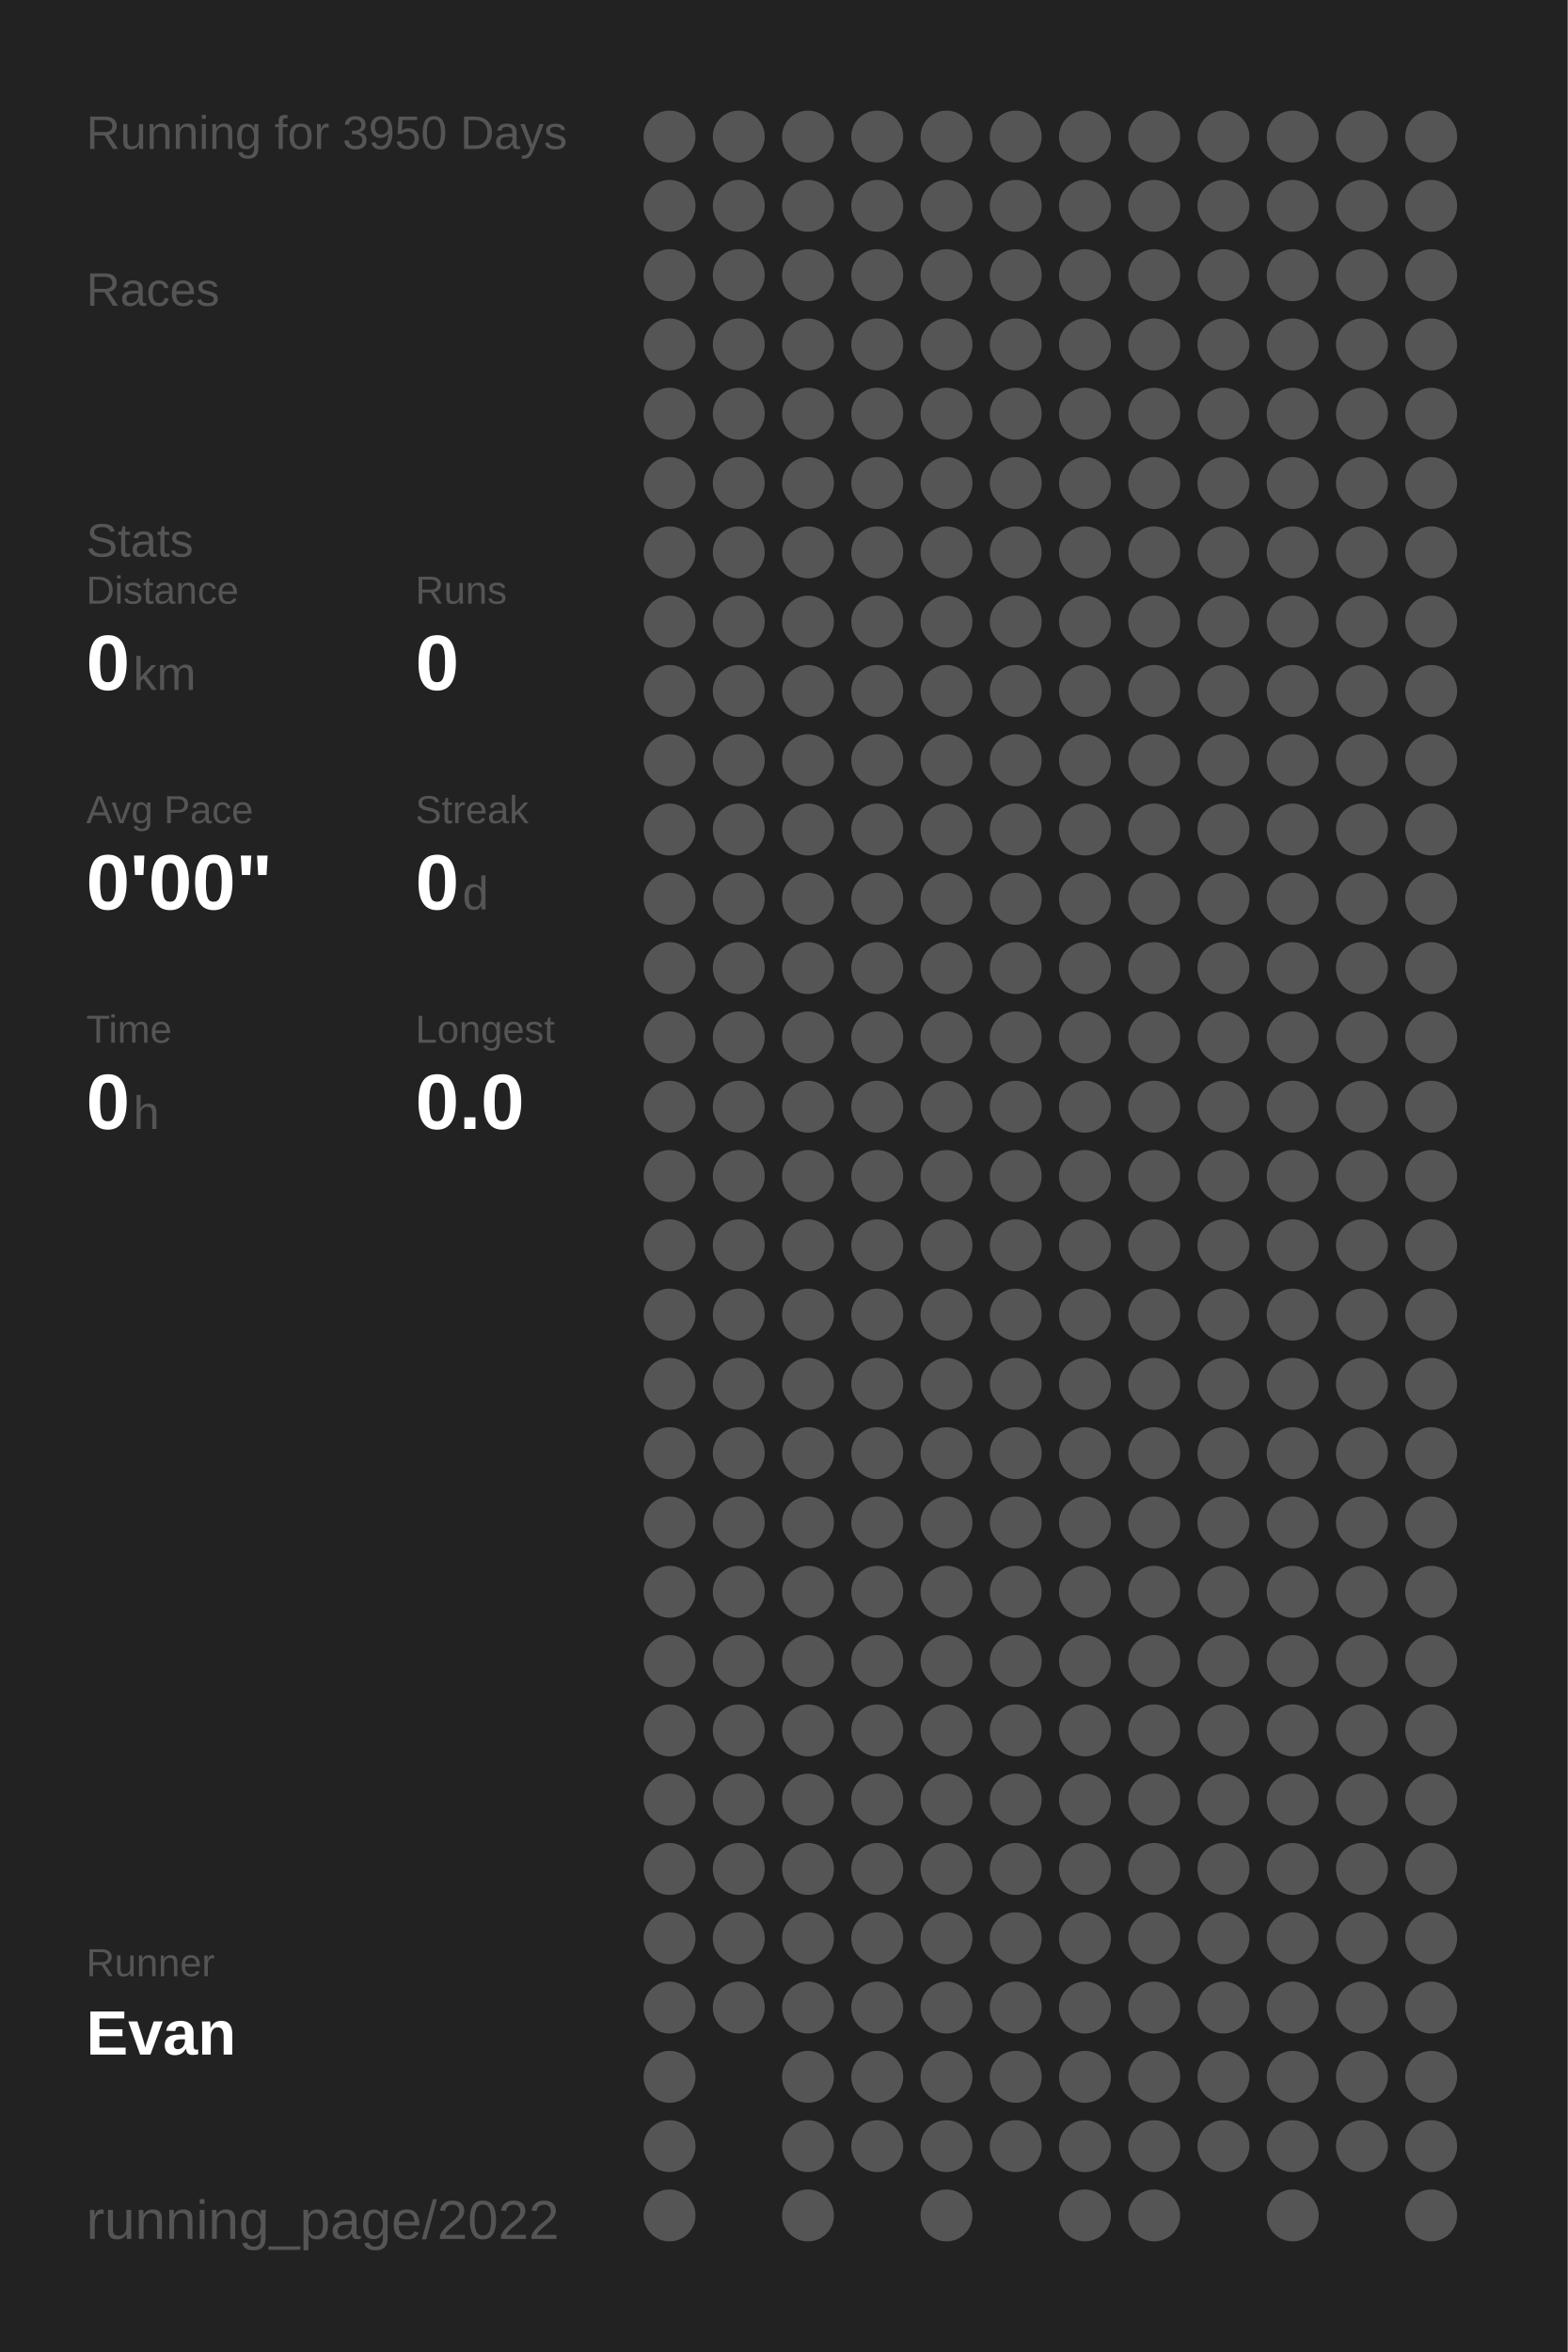
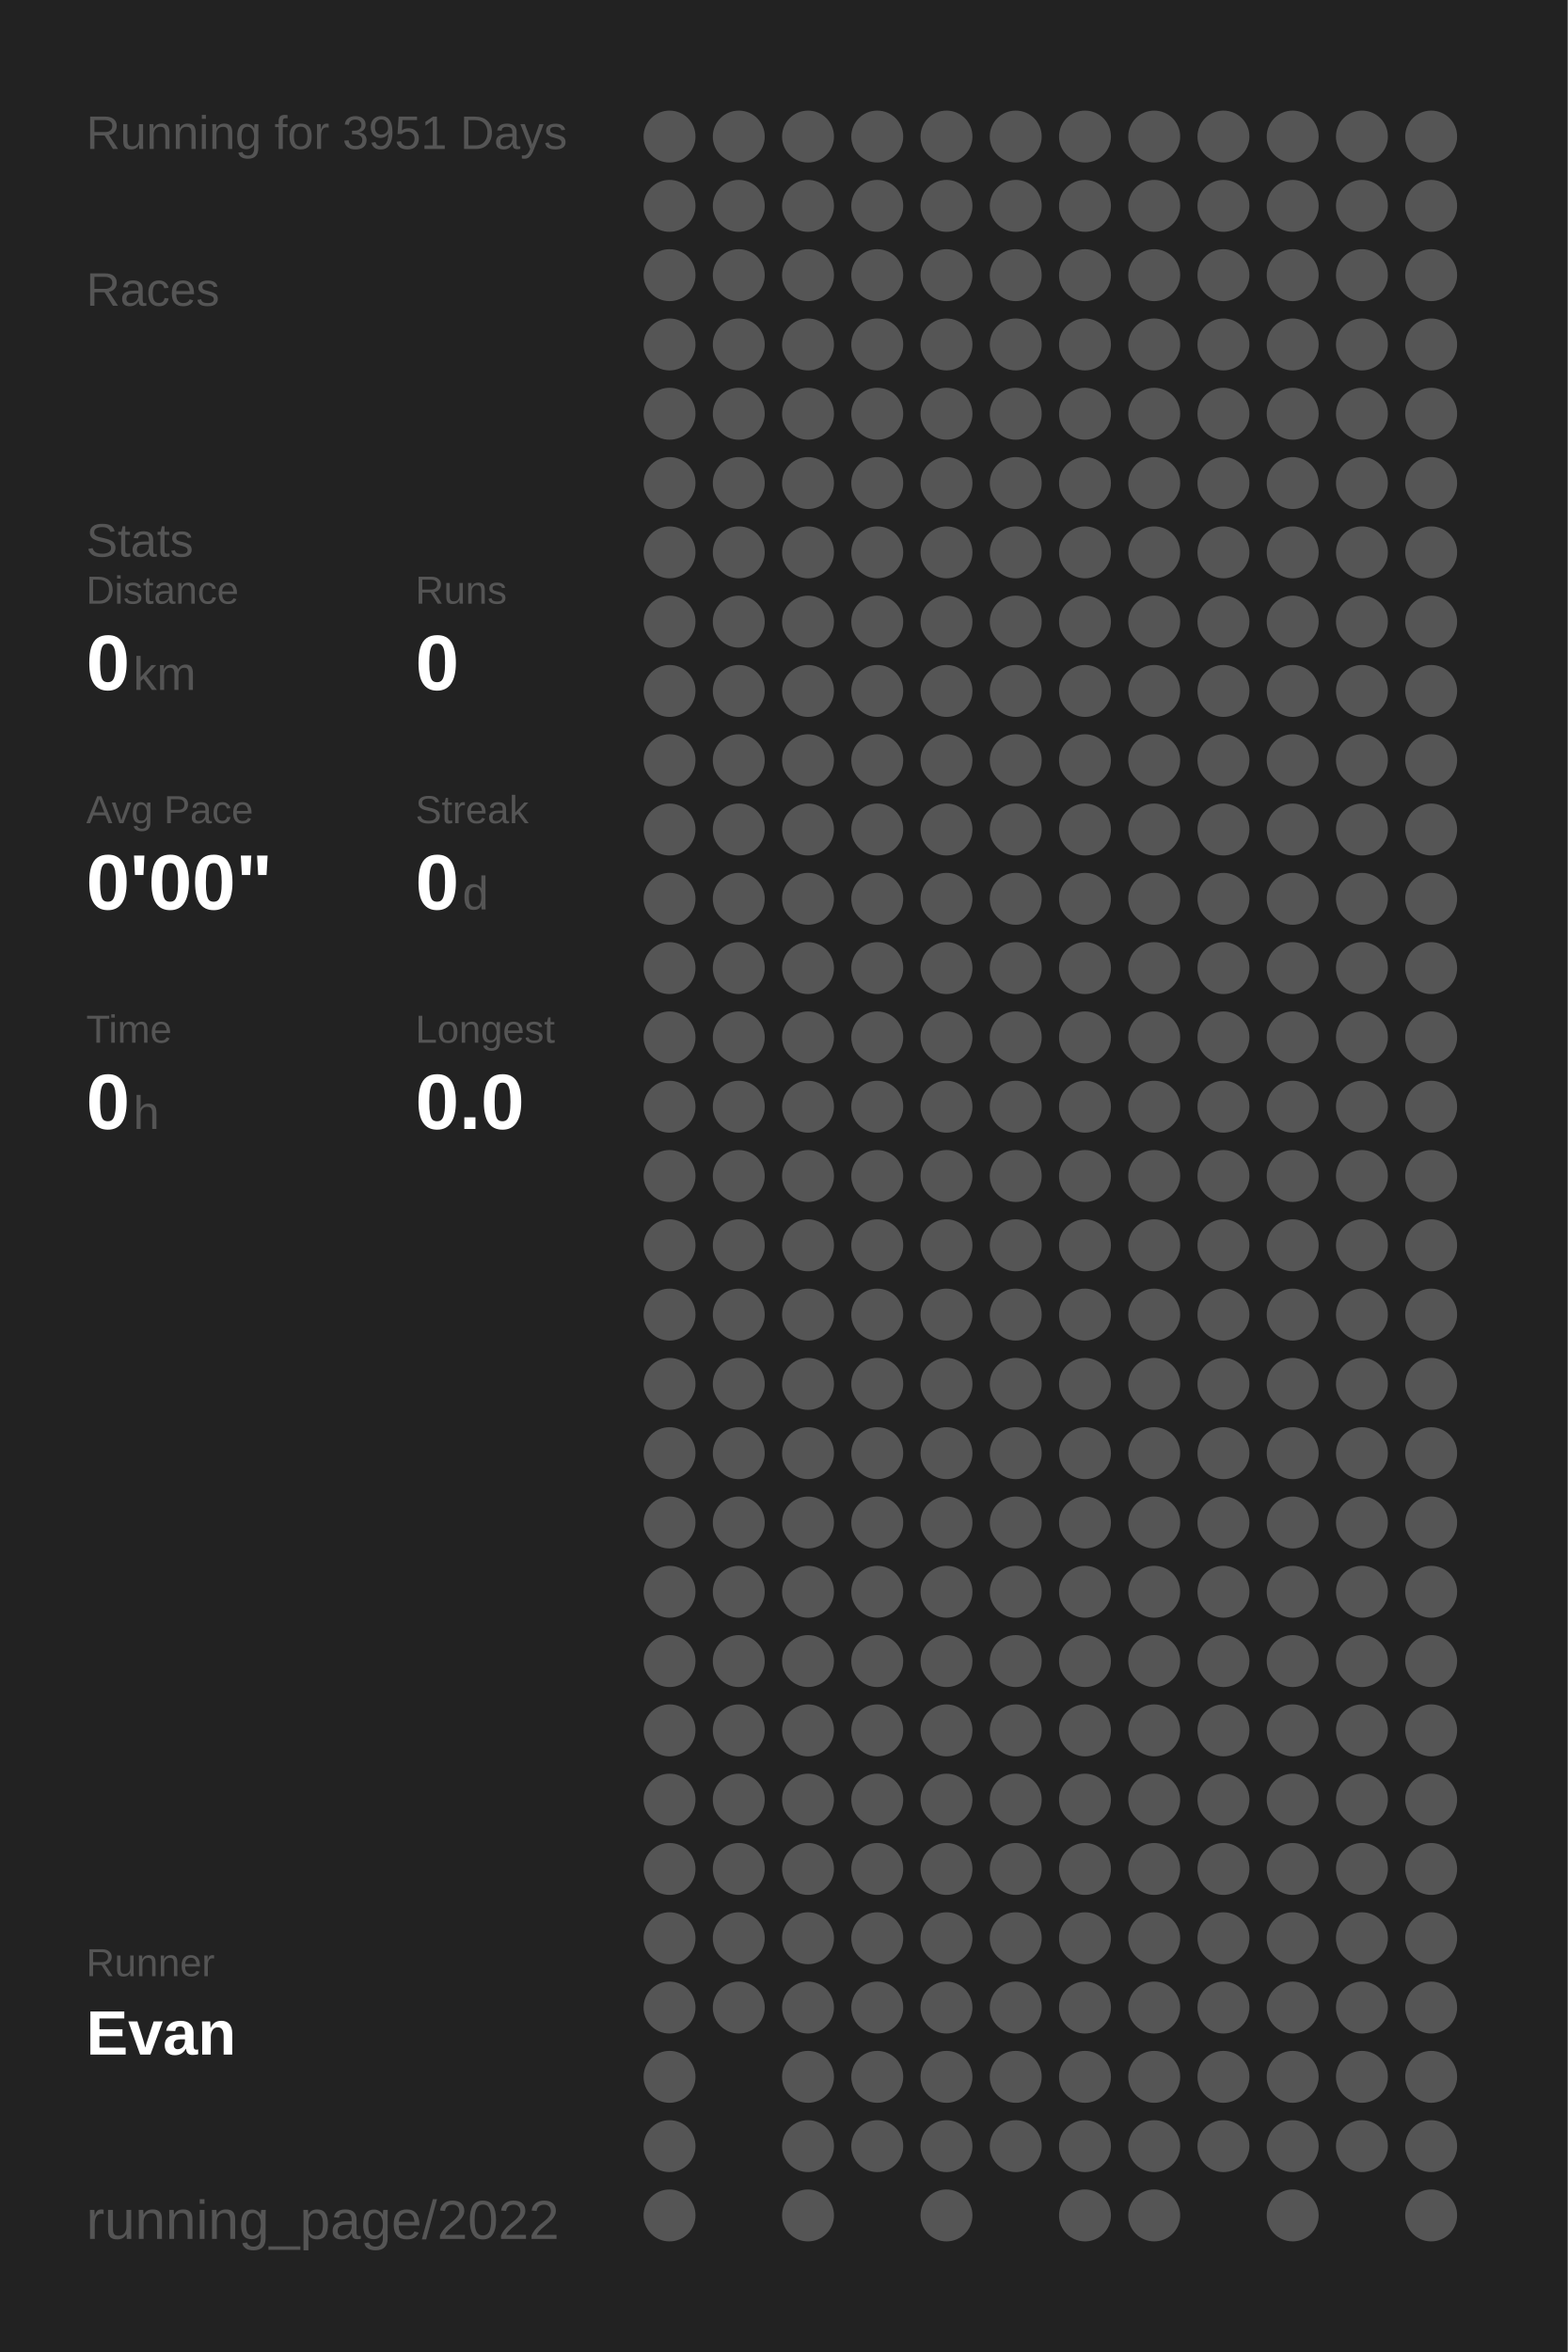
<svg xmlns="http://www.w3.org/2000/svg" baseProfile="full" height="300mm" version="1.1" viewBox="0,0,200,300" width="200mm">
  <defs />
  <rect fill="#222222" height="300" width="200" x="0" y="0" />
-   <text fill="#555555" style="font-size:6px; font-family:Arial;" x="11" y="19">Running for 3950 Days</text>
+   <text fill="#555555" style="font-size:6px; font-family:Arial;" x="11" y="19">Running for 3951 Days</text>
  <text fill="#555555" style="font-size:6px; font-family:Arial;" x="11" y="39">Races</text>
  <text fill="#555555" style="font-size:6px; font-family:Arial;" x="11" y="71">Stats</text>
  <text fill="#555555" style="font-size:5px; font-family:Arial;" x="11" y="77">Distance</text>
  <text fill="#FFFFFF" style="font-size:10px; font-family:Arial; font-weight:bold;" x="11" y="88">0</text>
  <text fill="#555555" style="font-size:6px; font-family:Arial;" x="17" y="88">km</text>
  <text fill="#555555" style="font-size:5px; font-family:Arial;" x="53" y="77">Runs</text>
  <text fill="#FFFFFF" style="font-size:10px; font-family:Arial; font-weight:bold;" x="53" y="88">0</text>
  <text fill="#555555" style="font-size:5px; font-family:Arial;" x="11" y="105">Avg Pace</text>
  <text fill="#FFFFFF" style="font-size:10px; font-family:Arial; font-weight:bold;" x="11" y="116">0'00"</text>
  <text fill="#555555" style="font-size:5px; font-family:Arial;" x="53" y="105">Streak</text>
  <text fill="#FFFFFF" style="font-size:10px; font-family:Arial; font-weight:bold;" x="53" y="116">0</text>
  <text fill="#555555" style="font-size:6px; font-family:Arial;" x="59" y="116">d</text>
  <text fill="#555555" style="font-size:5px; font-family:Arial;" x="11" y="133">Time</text>
  <text fill="#FFFFFF" style="font-size:10px; font-family:Arial; font-weight:bold;" x="11" y="144">0</text>
  <text fill="#555555" style="font-size:6px; font-family:Arial;" x="17" y="144">h</text>
  <text fill="#555555" style="font-size:5px; font-family:Arial;" x="53" y="133">Longest</text>
  <text fill="#FFFFFF" style="font-size:10px; font-family:Arial; font-weight:bold;" x="53" y="144">0.0</text>
  <text fill="#555555" style="font-size:5px; font-family:Arial;" x="11" y="252.065">Runner</text>
  <text fill="#FFFFFF" style="font-size:8px; font-family:Arial; font-weight:bold;" x="11" y="262.065">Evan</text>
  <text fill="#555555" style="font-size:7px; font-family:Arial;" x="11" y="285.581">running_page/2022</text>
  <circle cx="85.417" cy="17.419" fill="#555555" r="3.312" />
  <circle cx="85.417" cy="26.258" fill="#555555" r="3.312" />
  <circle cx="85.417" cy="35.097" fill="#555555" r="3.312" />
  <circle cx="85.417" cy="43.935" fill="#555555" r="3.312" />
  <circle cx="85.417" cy="52.774" fill="#555555" r="3.312" />
  <circle cx="85.417" cy="61.613" fill="#555555" r="3.312" />
  <circle cx="85.417" cy="70.452" fill="#555555" r="3.312" />
  <circle cx="85.417" cy="79.29" fill="#555555" r="3.312" />
  <circle cx="85.417" cy="88.129" fill="#555555" r="3.312" />
  <circle cx="85.417" cy="96.968" fill="#555555" r="3.312" />
  <circle cx="85.417" cy="105.806" fill="#555555" r="3.312" />
  <circle cx="85.417" cy="114.645" fill="#555555" r="3.312" />
  <circle cx="85.417" cy="123.484" fill="#555555" r="3.312" />
  <circle cx="85.417" cy="132.323" fill="#555555" r="3.312" />
  <circle cx="85.417" cy="141.161" fill="#555555" r="3.312" />
  <circle cx="85.417" cy="150" fill="#555555" r="3.312" />
  <circle cx="85.417" cy="158.839" fill="#555555" r="3.312" />
  <circle cx="85.417" cy="167.677" fill="#555555" r="3.312" />
  <circle cx="85.417" cy="176.516" fill="#555555" r="3.312" />
  <circle cx="85.417" cy="185.355" fill="#555555" r="3.312" />
  <circle cx="85.417" cy="194.194" fill="#555555" r="3.312" />
  <circle cx="85.417" cy="203.032" fill="#555555" r="3.312" />
  <circle cx="85.417" cy="211.871" fill="#555555" r="3.312" />
  <circle cx="85.417" cy="220.71" fill="#555555" r="3.312" />
  <circle cx="85.417" cy="229.548" fill="#555555" r="3.312" />
  <circle cx="85.417" cy="238.387" fill="#555555" r="3.312" />
  <circle cx="85.417" cy="247.226" fill="#555555" r="3.312" />
  <circle cx="85.417" cy="256.065" fill="#555555" r="3.312" />
  <circle cx="85.417" cy="264.903" fill="#555555" r="3.312" />
  <circle cx="85.417" cy="273.742" fill="#555555" r="3.312" />
  <circle cx="85.417" cy="282.581" fill="#555555" r="3.312" />
  <circle cx="94.25" cy="17.419" fill="#555555" r="3.312" />
  <circle cx="94.25" cy="26.258" fill="#555555" r="3.312" />
  <circle cx="94.25" cy="35.097" fill="#555555" r="3.312" />
  <circle cx="94.25" cy="43.935" fill="#555555" r="3.312" />
  <circle cx="94.25" cy="52.774" fill="#555555" r="3.312" />
  <circle cx="94.25" cy="61.613" fill="#555555" r="3.312" />
  <circle cx="94.25" cy="70.452" fill="#555555" r="3.312" />
  <circle cx="94.25" cy="79.29" fill="#555555" r="3.312" />
  <circle cx="94.25" cy="88.129" fill="#555555" r="3.312" />
  <circle cx="94.25" cy="96.968" fill="#555555" r="3.312" />
  <circle cx="94.25" cy="105.806" fill="#555555" r="3.312" />
  <circle cx="94.25" cy="114.645" fill="#555555" r="3.312" />
  <circle cx="94.25" cy="123.484" fill="#555555" r="3.312" />
  <circle cx="94.25" cy="132.323" fill="#555555" r="3.312" />
  <circle cx="94.25" cy="141.161" fill="#555555" r="3.312" />
  <circle cx="94.25" cy="150" fill="#555555" r="3.312" />
  <circle cx="94.25" cy="158.839" fill="#555555" r="3.312" />
  <circle cx="94.25" cy="167.677" fill="#555555" r="3.312" />
  <circle cx="94.25" cy="176.516" fill="#555555" r="3.312" />
  <circle cx="94.25" cy="185.355" fill="#555555" r="3.312" />
  <circle cx="94.25" cy="194.194" fill="#555555" r="3.312" />
  <circle cx="94.25" cy="203.032" fill="#555555" r="3.312" />
  <circle cx="94.25" cy="211.871" fill="#555555" r="3.312" />
  <circle cx="94.25" cy="220.71" fill="#555555" r="3.312" />
  <circle cx="94.25" cy="229.548" fill="#555555" r="3.312" />
  <circle cx="94.25" cy="238.387" fill="#555555" r="3.312" />
  <circle cx="94.25" cy="247.226" fill="#555555" r="3.312" />
  <circle cx="94.25" cy="256.065" fill="#555555" r="3.312" />
  <circle cx="103.083" cy="17.419" fill="#555555" r="3.312" />
  <circle cx="103.083" cy="26.258" fill="#555555" r="3.312" />
  <circle cx="103.083" cy="35.097" fill="#555555" r="3.312" />
  <circle cx="103.083" cy="43.935" fill="#555555" r="3.312" />
  <circle cx="103.083" cy="52.774" fill="#555555" r="3.312" />
  <circle cx="103.083" cy="61.613" fill="#555555" r="3.312" />
  <circle cx="103.083" cy="70.452" fill="#555555" r="3.312" />
  <circle cx="103.083" cy="79.29" fill="#555555" r="3.312" />
  <circle cx="103.083" cy="88.129" fill="#555555" r="3.312" />
  <circle cx="103.083" cy="96.968" fill="#555555" r="3.312" />
  <circle cx="103.083" cy="105.806" fill="#555555" r="3.312" />
  <circle cx="103.083" cy="114.645" fill="#555555" r="3.312" />
  <circle cx="103.083" cy="123.484" fill="#555555" r="3.312" />
  <circle cx="103.083" cy="132.323" fill="#555555" r="3.312" />
  <circle cx="103.083" cy="141.161" fill="#555555" r="3.312" />
  <circle cx="103.083" cy="150" fill="#555555" r="3.312" />
  <circle cx="103.083" cy="158.839" fill="#555555" r="3.312" />
  <circle cx="103.083" cy="167.677" fill="#555555" r="3.312" />
  <circle cx="103.083" cy="176.516" fill="#555555" r="3.312" />
  <circle cx="103.083" cy="185.355" fill="#555555" r="3.312" />
  <circle cx="103.083" cy="194.194" fill="#555555" r="3.312" />
  <circle cx="103.083" cy="203.032" fill="#555555" r="3.312" />
  <circle cx="103.083" cy="211.871" fill="#555555" r="3.312" />
  <circle cx="103.083" cy="220.71" fill="#555555" r="3.312" />
  <circle cx="103.083" cy="229.548" fill="#555555" r="3.312" />
  <circle cx="103.083" cy="238.387" fill="#555555" r="3.312" />
  <circle cx="103.083" cy="247.226" fill="#555555" r="3.312" />
  <circle cx="103.083" cy="256.065" fill="#555555" r="3.312" />
  <circle cx="103.083" cy="264.903" fill="#555555" r="3.312" />
  <circle cx="103.083" cy="273.742" fill="#555555" r="3.312" />
  <circle cx="103.083" cy="282.581" fill="#555555" r="3.312" />
  <circle cx="111.917" cy="17.419" fill="#555555" r="3.312" />
  <circle cx="111.917" cy="26.258" fill="#555555" r="3.312" />
  <circle cx="111.917" cy="35.097" fill="#555555" r="3.312" />
  <circle cx="111.917" cy="43.935" fill="#555555" r="3.312" />
  <circle cx="111.917" cy="52.774" fill="#555555" r="3.312" />
  <circle cx="111.917" cy="61.613" fill="#555555" r="3.312" />
  <circle cx="111.917" cy="70.452" fill="#555555" r="3.312" />
  <circle cx="111.917" cy="79.29" fill="#555555" r="3.312" />
  <circle cx="111.917" cy="88.129" fill="#555555" r="3.312" />
  <circle cx="111.917" cy="96.968" fill="#555555" r="3.312" />
  <circle cx="111.917" cy="105.806" fill="#555555" r="3.312" />
  <circle cx="111.917" cy="114.645" fill="#555555" r="3.312" />
  <circle cx="111.917" cy="123.484" fill="#555555" r="3.312" />
  <circle cx="111.917" cy="132.323" fill="#555555" r="3.312" />
  <circle cx="111.917" cy="141.161" fill="#555555" r="3.312" />
  <circle cx="111.917" cy="150" fill="#555555" r="3.312" />
  <circle cx="111.917" cy="158.839" fill="#555555" r="3.312" />
  <circle cx="111.917" cy="167.677" fill="#555555" r="3.312" />
  <circle cx="111.917" cy="176.516" fill="#555555" r="3.312" />
  <circle cx="111.917" cy="185.355" fill="#555555" r="3.312" />
  <circle cx="111.917" cy="194.194" fill="#555555" r="3.312" />
  <circle cx="111.917" cy="203.032" fill="#555555" r="3.312" />
  <circle cx="111.917" cy="211.871" fill="#555555" r="3.312" />
  <circle cx="111.917" cy="220.71" fill="#555555" r="3.312" />
  <circle cx="111.917" cy="229.548" fill="#555555" r="3.312" />
  <circle cx="111.917" cy="238.387" fill="#555555" r="3.312" />
  <circle cx="111.917" cy="247.226" fill="#555555" r="3.312" />
  <circle cx="111.917" cy="256.065" fill="#555555" r="3.312" />
  <circle cx="111.917" cy="264.903" fill="#555555" r="3.312" />
  <circle cx="111.917" cy="273.742" fill="#555555" r="3.312" />
  <circle cx="120.75" cy="17.419" fill="#555555" r="3.312" />
  <circle cx="120.75" cy="26.258" fill="#555555" r="3.312" />
  <circle cx="120.75" cy="35.097" fill="#555555" r="3.312" />
  <circle cx="120.75" cy="43.935" fill="#555555" r="3.312" />
  <circle cx="120.75" cy="52.774" fill="#555555" r="3.312" />
  <circle cx="120.75" cy="61.613" fill="#555555" r="3.312" />
  <circle cx="120.75" cy="70.452" fill="#555555" r="3.312" />
  <circle cx="120.75" cy="79.29" fill="#555555" r="3.312" />
  <circle cx="120.75" cy="88.129" fill="#555555" r="3.312" />
  <circle cx="120.75" cy="96.968" fill="#555555" r="3.312" />
  <circle cx="120.75" cy="105.806" fill="#555555" r="3.312" />
  <circle cx="120.75" cy="114.645" fill="#555555" r="3.312" />
  <circle cx="120.75" cy="123.484" fill="#555555" r="3.312" />
  <circle cx="120.75" cy="132.323" fill="#555555" r="3.312" />
  <circle cx="120.75" cy="141.161" fill="#555555" r="3.312" />
  <circle cx="120.75" cy="150" fill="#555555" r="3.312" />
  <circle cx="120.75" cy="158.839" fill="#555555" r="3.312" />
  <circle cx="120.75" cy="167.677" fill="#555555" r="3.312" />
  <circle cx="120.75" cy="176.516" fill="#555555" r="3.312" />
  <circle cx="120.75" cy="185.355" fill="#555555" r="3.312" />
  <circle cx="120.75" cy="194.194" fill="#555555" r="3.312" />
  <circle cx="120.75" cy="203.032" fill="#555555" r="3.312" />
  <circle cx="120.75" cy="211.871" fill="#555555" r="3.312" />
  <circle cx="120.75" cy="220.71" fill="#555555" r="3.312" />
  <circle cx="120.75" cy="229.548" fill="#555555" r="3.312" />
  <circle cx="120.75" cy="238.387" fill="#555555" r="3.312" />
  <circle cx="120.75" cy="247.226" fill="#555555" r="3.312" />
  <circle cx="120.75" cy="256.065" fill="#555555" r="3.312" />
  <circle cx="120.75" cy="264.903" fill="#555555" r="3.312" />
  <circle cx="120.75" cy="273.742" fill="#555555" r="3.312" />
  <circle cx="120.75" cy="282.581" fill="#555555" r="3.312" />
  <circle cx="129.583" cy="17.419" fill="#555555" r="3.312" />
  <circle cx="129.583" cy="26.258" fill="#555555" r="3.312" />
  <circle cx="129.583" cy="35.097" fill="#555555" r="3.312" />
  <circle cx="129.583" cy="43.935" fill="#555555" r="3.312" />
  <circle cx="129.583" cy="52.774" fill="#555555" r="3.312" />
  <circle cx="129.583" cy="61.613" fill="#555555" r="3.312" />
  <circle cx="129.583" cy="70.452" fill="#555555" r="3.312" />
  <circle cx="129.583" cy="79.29" fill="#555555" r="3.312" />
  <circle cx="129.583" cy="88.129" fill="#555555" r="3.312" />
  <circle cx="129.583" cy="96.968" fill="#555555" r="3.312" />
  <circle cx="129.583" cy="105.806" fill="#555555" r="3.312" />
  <circle cx="129.583" cy="114.645" fill="#555555" r="3.312" />
  <circle cx="129.583" cy="123.484" fill="#555555" r="3.312" />
  <circle cx="129.583" cy="132.323" fill="#555555" r="3.312" />
  <circle cx="129.583" cy="141.161" fill="#555555" r="3.312" />
  <circle cx="129.583" cy="150" fill="#555555" r="3.312" />
  <circle cx="129.583" cy="158.839" fill="#555555" r="3.312" />
  <circle cx="129.583" cy="167.677" fill="#555555" r="3.312" />
  <circle cx="129.583" cy="176.516" fill="#555555" r="3.312" />
  <circle cx="129.583" cy="185.355" fill="#555555" r="3.312" />
  <circle cx="129.583" cy="194.194" fill="#555555" r="3.312" />
  <circle cx="129.583" cy="203.032" fill="#555555" r="3.312" />
  <circle cx="129.583" cy="211.871" fill="#555555" r="3.312" />
  <circle cx="129.583" cy="220.71" fill="#555555" r="3.312" />
  <circle cx="129.583" cy="229.548" fill="#555555" r="3.312" />
  <circle cx="129.583" cy="238.387" fill="#555555" r="3.312" />
  <circle cx="129.583" cy="247.226" fill="#555555" r="3.312" />
  <circle cx="129.583" cy="256.065" fill="#555555" r="3.312" />
  <circle cx="129.583" cy="264.903" fill="#555555" r="3.312" />
  <circle cx="129.583" cy="273.742" fill="#555555" r="3.312" />
  <circle cx="138.417" cy="17.419" fill="#555555" r="3.312" />
  <circle cx="138.417" cy="26.258" fill="#555555" r="3.312" />
  <circle cx="138.417" cy="35.097" fill="#555555" r="3.312" />
  <circle cx="138.417" cy="43.935" fill="#555555" r="3.312" />
  <circle cx="138.417" cy="52.774" fill="#555555" r="3.312" />
  <circle cx="138.417" cy="61.613" fill="#555555" r="3.312" />
  <circle cx="138.417" cy="70.452" fill="#555555" r="3.312" />
  <circle cx="138.417" cy="79.29" fill="#555555" r="3.312" />
  <circle cx="138.417" cy="88.129" fill="#555555" r="3.312" />
  <circle cx="138.417" cy="96.968" fill="#555555" r="3.312" />
  <circle cx="138.417" cy="105.806" fill="#555555" r="3.312" />
  <circle cx="138.417" cy="114.645" fill="#555555" r="3.312" />
  <circle cx="138.417" cy="123.484" fill="#555555" r="3.312" />
  <circle cx="138.417" cy="132.323" fill="#555555" r="3.312" />
  <circle cx="138.417" cy="141.161" fill="#555555" r="3.312" />
  <circle cx="138.417" cy="150" fill="#555555" r="3.312" />
  <circle cx="138.417" cy="158.839" fill="#555555" r="3.312" />
  <circle cx="138.417" cy="167.677" fill="#555555" r="3.312" />
  <circle cx="138.417" cy="176.516" fill="#555555" r="3.312" />
  <circle cx="138.417" cy="185.355" fill="#555555" r="3.312" />
  <circle cx="138.417" cy="194.194" fill="#555555" r="3.312" />
  <circle cx="138.417" cy="203.032" fill="#555555" r="3.312" />
  <circle cx="138.417" cy="211.871" fill="#555555" r="3.312" />
  <circle cx="138.417" cy="220.71" fill="#555555" r="3.312" />
  <circle cx="138.417" cy="229.548" fill="#555555" r="3.312" />
  <circle cx="138.417" cy="238.387" fill="#555555" r="3.312" />
  <circle cx="138.417" cy="247.226" fill="#555555" r="3.312" />
  <circle cx="138.417" cy="256.065" fill="#555555" r="3.312" />
  <circle cx="138.417" cy="264.903" fill="#555555" r="3.312" />
  <circle cx="138.417" cy="273.742" fill="#555555" r="3.312" />
  <circle cx="138.417" cy="282.581" fill="#555555" r="3.312" />
  <circle cx="147.25" cy="17.419" fill="#555555" r="3.312" />
  <circle cx="147.25" cy="26.258" fill="#555555" r="3.312" />
  <circle cx="147.25" cy="35.097" fill="#555555" r="3.312" />
  <circle cx="147.25" cy="43.935" fill="#555555" r="3.312" />
  <circle cx="147.25" cy="52.774" fill="#555555" r="3.312" />
  <circle cx="147.25" cy="61.613" fill="#555555" r="3.312" />
  <circle cx="147.25" cy="70.452" fill="#555555" r="3.312" />
  <circle cx="147.25" cy="79.29" fill="#555555" r="3.312" />
  <circle cx="147.25" cy="88.129" fill="#555555" r="3.312" />
  <circle cx="147.25" cy="96.968" fill="#555555" r="3.312" />
  <circle cx="147.25" cy="105.806" fill="#555555" r="3.312" />
  <circle cx="147.25" cy="114.645" fill="#555555" r="3.312" />
  <circle cx="147.25" cy="123.484" fill="#555555" r="3.312" />
  <circle cx="147.25" cy="132.323" fill="#555555" r="3.312" />
  <circle cx="147.25" cy="141.161" fill="#555555" r="3.312" />
  <circle cx="147.25" cy="150" fill="#555555" r="3.312" />
  <circle cx="147.25" cy="158.839" fill="#555555" r="3.312" />
  <circle cx="147.25" cy="167.677" fill="#555555" r="3.312" />
  <circle cx="147.25" cy="176.516" fill="#555555" r="3.312" />
  <circle cx="147.25" cy="185.355" fill="#555555" r="3.312" />
  <circle cx="147.25" cy="194.194" fill="#555555" r="3.312" />
  <circle cx="147.25" cy="203.032" fill="#555555" r="3.312" />
  <circle cx="147.25" cy="211.871" fill="#555555" r="3.312" />
  <circle cx="147.25" cy="220.71" fill="#555555" r="3.312" />
  <circle cx="147.25" cy="229.548" fill="#555555" r="3.312" />
  <circle cx="147.25" cy="238.387" fill="#555555" r="3.312" />
  <circle cx="147.25" cy="247.226" fill="#555555" r="3.312" />
  <circle cx="147.25" cy="256.065" fill="#555555" r="3.312" />
  <circle cx="147.25" cy="264.903" fill="#555555" r="3.312" />
  <circle cx="147.25" cy="273.742" fill="#555555" r="3.312" />
  <circle cx="147.25" cy="282.581" fill="#555555" r="3.312" />
  <circle cx="156.083" cy="17.419" fill="#555555" r="3.312" />
  <circle cx="156.083" cy="26.258" fill="#555555" r="3.312" />
  <circle cx="156.083" cy="35.097" fill="#555555" r="3.312" />
  <circle cx="156.083" cy="43.935" fill="#555555" r="3.312" />
  <circle cx="156.083" cy="52.774" fill="#555555" r="3.312" />
  <circle cx="156.083" cy="61.613" fill="#555555" r="3.312" />
  <circle cx="156.083" cy="70.452" fill="#555555" r="3.312" />
  <circle cx="156.083" cy="79.29" fill="#555555" r="3.312" />
  <circle cx="156.083" cy="88.129" fill="#555555" r="3.312" />
  <circle cx="156.083" cy="96.968" fill="#555555" r="3.312" />
  <circle cx="156.083" cy="105.806" fill="#555555" r="3.312" />
  <circle cx="156.083" cy="114.645" fill="#555555" r="3.312" />
  <circle cx="156.083" cy="123.484" fill="#555555" r="3.312" />
  <circle cx="156.083" cy="132.323" fill="#555555" r="3.312" />
  <circle cx="156.083" cy="141.161" fill="#555555" r="3.312" />
  <circle cx="156.083" cy="150" fill="#555555" r="3.312" />
  <circle cx="156.083" cy="158.839" fill="#555555" r="3.312" />
  <circle cx="156.083" cy="167.677" fill="#555555" r="3.312" />
  <circle cx="156.083" cy="176.516" fill="#555555" r="3.312" />
  <circle cx="156.083" cy="185.355" fill="#555555" r="3.312" />
  <circle cx="156.083" cy="194.194" fill="#555555" r="3.312" />
  <circle cx="156.083" cy="203.032" fill="#555555" r="3.312" />
  <circle cx="156.083" cy="211.871" fill="#555555" r="3.312" />
  <circle cx="156.083" cy="220.71" fill="#555555" r="3.312" />
  <circle cx="156.083" cy="229.548" fill="#555555" r="3.312" />
  <circle cx="156.083" cy="238.387" fill="#555555" r="3.312" />
  <circle cx="156.083" cy="247.226" fill="#555555" r="3.312" />
  <circle cx="156.083" cy="256.065" fill="#555555" r="3.312" />
  <circle cx="156.083" cy="264.903" fill="#555555" r="3.312" />
  <circle cx="156.083" cy="273.742" fill="#555555" r="3.312" />
  <circle cx="164.917" cy="17.419" fill="#555555" r="3.312" />
  <circle cx="164.917" cy="26.258" fill="#555555" r="3.312" />
  <circle cx="164.917" cy="35.097" fill="#555555" r="3.312" />
  <circle cx="164.917" cy="43.935" fill="#555555" r="3.312" />
  <circle cx="164.917" cy="52.774" fill="#555555" r="3.312" />
  <circle cx="164.917" cy="61.613" fill="#555555" r="3.312" />
  <circle cx="164.917" cy="70.452" fill="#555555" r="3.312" />
  <circle cx="164.917" cy="79.29" fill="#555555" r="3.312" />
  <circle cx="164.917" cy="88.129" fill="#555555" r="3.312" />
  <circle cx="164.917" cy="96.968" fill="#555555" r="3.312" />
  <circle cx="164.917" cy="105.806" fill="#555555" r="3.312" />
  <circle cx="164.917" cy="114.645" fill="#555555" r="3.312" />
  <circle cx="164.917" cy="123.484" fill="#555555" r="3.312" />
  <circle cx="164.917" cy="132.323" fill="#555555" r="3.312" />
  <circle cx="164.917" cy="141.161" fill="#555555" r="3.312" />
  <circle cx="164.917" cy="150" fill="#555555" r="3.312" />
  <circle cx="164.917" cy="158.839" fill="#555555" r="3.312" />
  <circle cx="164.917" cy="167.677" fill="#555555" r="3.312" />
  <circle cx="164.917" cy="176.516" fill="#555555" r="3.312" />
  <circle cx="164.917" cy="185.355" fill="#555555" r="3.312" />
  <circle cx="164.917" cy="194.194" fill="#555555" r="3.312" />
  <circle cx="164.917" cy="203.032" fill="#555555" r="3.312" />
  <circle cx="164.917" cy="211.871" fill="#555555" r="3.312" />
  <circle cx="164.917" cy="220.71" fill="#555555" r="3.312" />
  <circle cx="164.917" cy="229.548" fill="#555555" r="3.312" />
  <circle cx="164.917" cy="238.387" fill="#555555" r="3.312" />
  <circle cx="164.917" cy="247.226" fill="#555555" r="3.312" />
  <circle cx="164.917" cy="256.065" fill="#555555" r="3.312" />
  <circle cx="164.917" cy="264.903" fill="#555555" r="3.312" />
  <circle cx="164.917" cy="273.742" fill="#555555" r="3.312" />
  <circle cx="164.917" cy="282.581" fill="#555555" r="3.312" />
  <circle cx="173.75" cy="17.419" fill="#555555" r="3.312" />
  <circle cx="173.75" cy="26.258" fill="#555555" r="3.312" />
  <circle cx="173.75" cy="35.097" fill="#555555" r="3.312" />
  <circle cx="173.75" cy="43.935" fill="#555555" r="3.312" />
  <circle cx="173.75" cy="52.774" fill="#555555" r="3.312" />
  <circle cx="173.75" cy="61.613" fill="#555555" r="3.312" />
  <circle cx="173.75" cy="70.452" fill="#555555" r="3.312" />
  <circle cx="173.75" cy="79.29" fill="#555555" r="3.312" />
  <circle cx="173.75" cy="88.129" fill="#555555" r="3.312" />
  <circle cx="173.75" cy="96.968" fill="#555555" r="3.312" />
  <circle cx="173.75" cy="105.806" fill="#555555" r="3.312" />
  <circle cx="173.75" cy="114.645" fill="#555555" r="3.312" />
  <circle cx="173.75" cy="123.484" fill="#555555" r="3.312" />
  <circle cx="173.75" cy="132.323" fill="#555555" r="3.312" />
  <circle cx="173.75" cy="141.161" fill="#555555" r="3.312" />
  <circle cx="173.75" cy="150" fill="#555555" r="3.312" />
  <circle cx="173.75" cy="158.839" fill="#555555" r="3.312" />
  <circle cx="173.75" cy="167.677" fill="#555555" r="3.312" />
  <circle cx="173.75" cy="176.516" fill="#555555" r="3.312" />
  <circle cx="173.75" cy="185.355" fill="#555555" r="3.312" />
  <circle cx="173.75" cy="194.194" fill="#555555" r="3.312" />
  <circle cx="173.75" cy="203.032" fill="#555555" r="3.312" />
  <circle cx="173.75" cy="211.871" fill="#555555" r="3.312" />
  <circle cx="173.75" cy="220.71" fill="#555555" r="3.312" />
  <circle cx="173.75" cy="229.548" fill="#555555" r="3.312" />
  <circle cx="173.75" cy="238.387" fill="#555555" r="3.312" />
  <circle cx="173.75" cy="247.226" fill="#555555" r="3.312" />
  <circle cx="173.75" cy="256.065" fill="#555555" r="3.312" />
  <circle cx="173.75" cy="264.903" fill="#555555" r="3.312" />
  <circle cx="173.75" cy="273.742" fill="#555555" r="3.312" />
  <circle cx="182.583" cy="17.419" fill="#555555" r="3.312" />
  <circle cx="182.583" cy="26.258" fill="#555555" r="3.312" />
  <circle cx="182.583" cy="35.097" fill="#555555" r="3.312" />
  <circle cx="182.583" cy="43.935" fill="#555555" r="3.312" />
  <circle cx="182.583" cy="52.774" fill="#555555" r="3.312" />
  <circle cx="182.583" cy="61.613" fill="#555555" r="3.312" />
  <circle cx="182.583" cy="70.452" fill="#555555" r="3.312" />
  <circle cx="182.583" cy="79.29" fill="#555555" r="3.312" />
  <circle cx="182.583" cy="88.129" fill="#555555" r="3.312" />
  <circle cx="182.583" cy="96.968" fill="#555555" r="3.312" />
  <circle cx="182.583" cy="105.806" fill="#555555" r="3.312" />
  <circle cx="182.583" cy="114.645" fill="#555555" r="3.312" />
  <circle cx="182.583" cy="123.484" fill="#555555" r="3.312" />
  <circle cx="182.583" cy="132.323" fill="#555555" r="3.312" />
  <circle cx="182.583" cy="141.161" fill="#555555" r="3.312" />
  <circle cx="182.583" cy="150" fill="#555555" r="3.312" />
  <circle cx="182.583" cy="158.839" fill="#555555" r="3.312" />
  <circle cx="182.583" cy="167.677" fill="#555555" r="3.312" />
  <circle cx="182.583" cy="176.516" fill="#555555" r="3.312" />
  <circle cx="182.583" cy="185.355" fill="#555555" r="3.312" />
  <circle cx="182.583" cy="194.194" fill="#555555" r="3.312" />
  <circle cx="182.583" cy="203.032" fill="#555555" r="3.312" />
  <circle cx="182.583" cy="211.871" fill="#555555" r="3.312" />
  <circle cx="182.583" cy="220.71" fill="#555555" r="3.312" />
  <circle cx="182.583" cy="229.548" fill="#555555" r="3.312" />
  <circle cx="182.583" cy="238.387" fill="#555555" r="3.312" />
  <circle cx="182.583" cy="247.226" fill="#555555" r="3.312" />
  <circle cx="182.583" cy="256.065" fill="#555555" r="3.312" />
  <circle cx="182.583" cy="264.903" fill="#555555" r="3.312" />
  <circle cx="182.583" cy="273.742" fill="#555555" r="3.312" />
  <circle cx="182.583" cy="282.581" fill="#555555" r="3.312" />
</svg>
